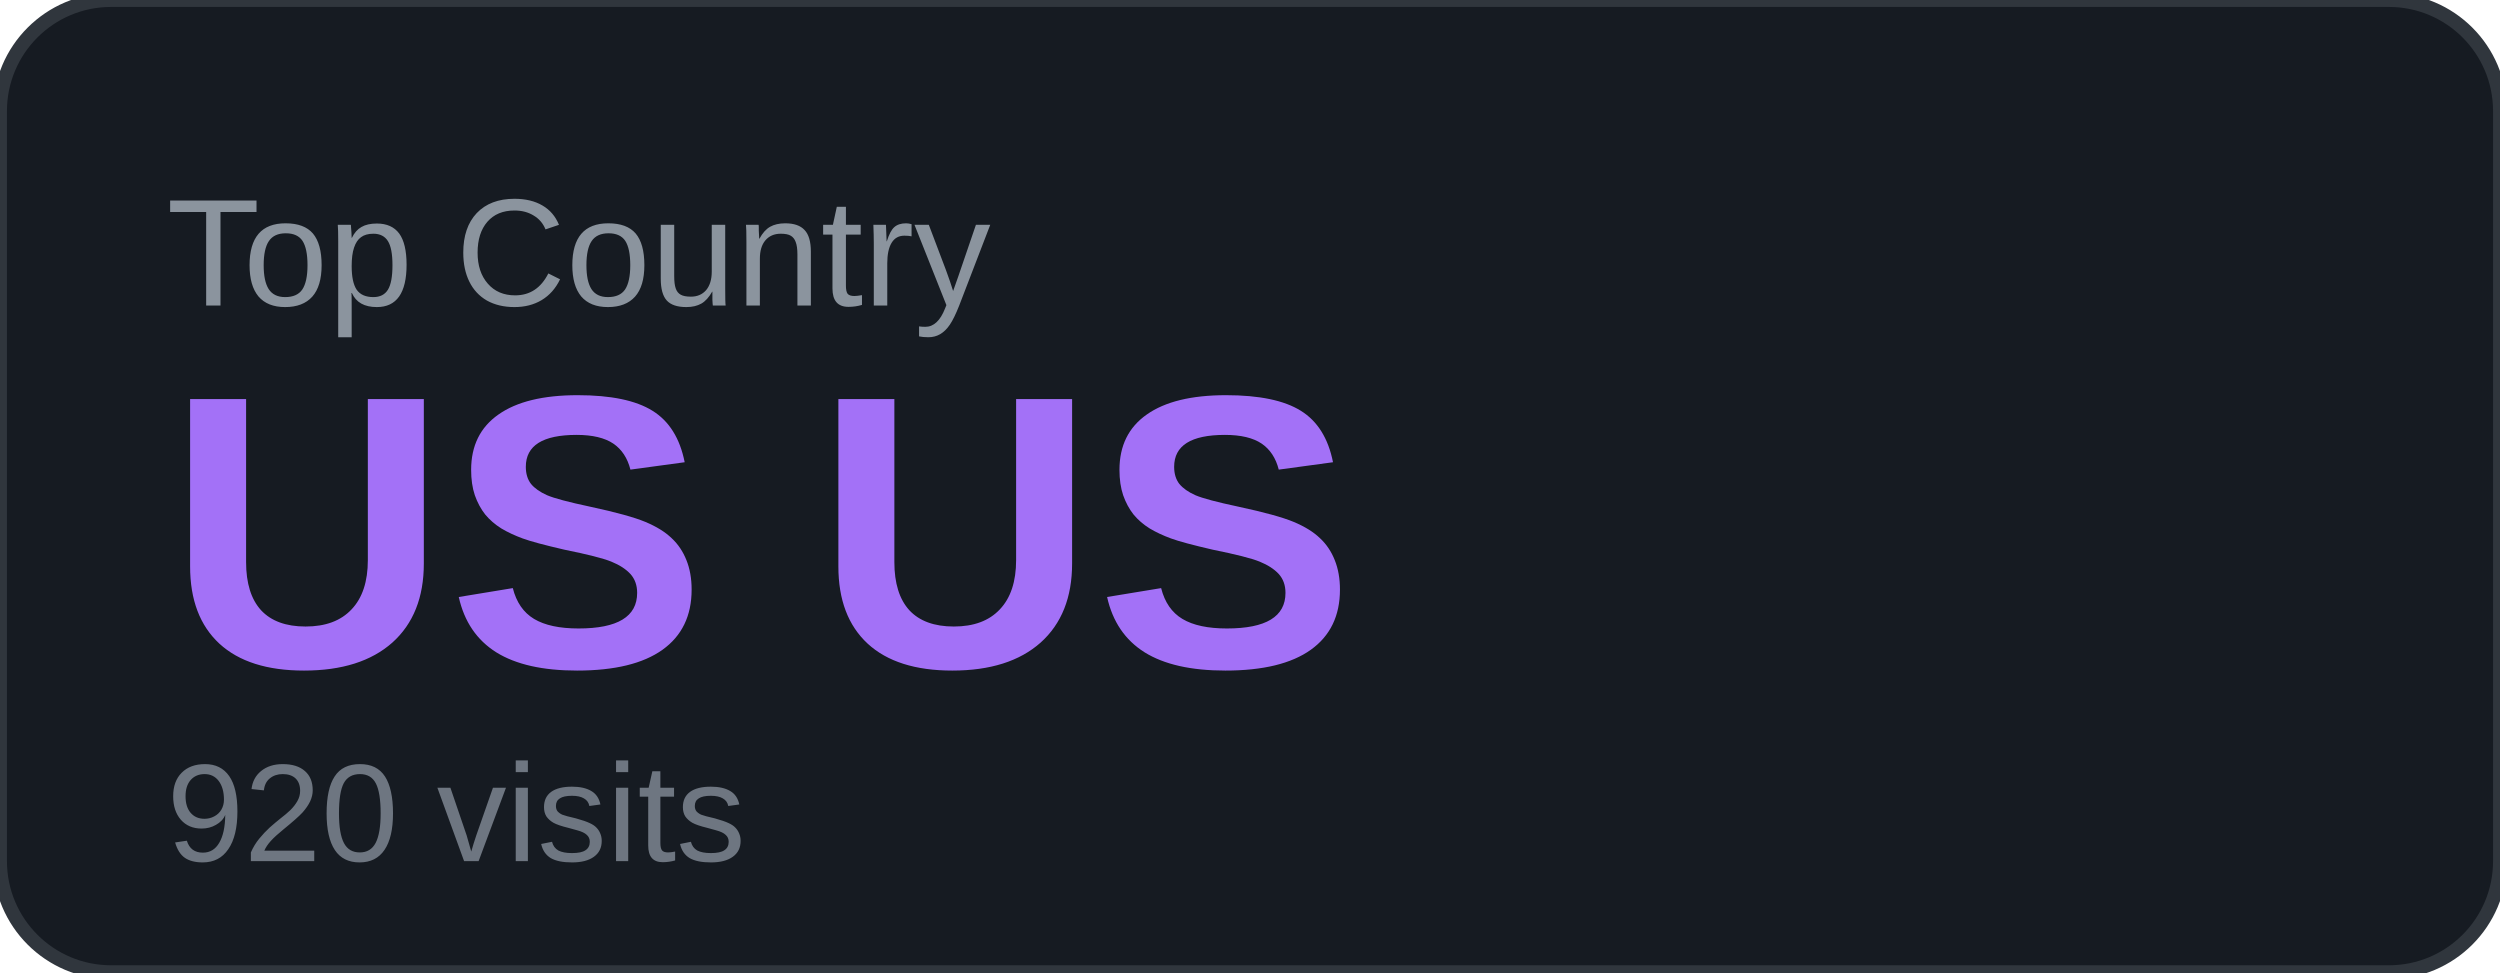
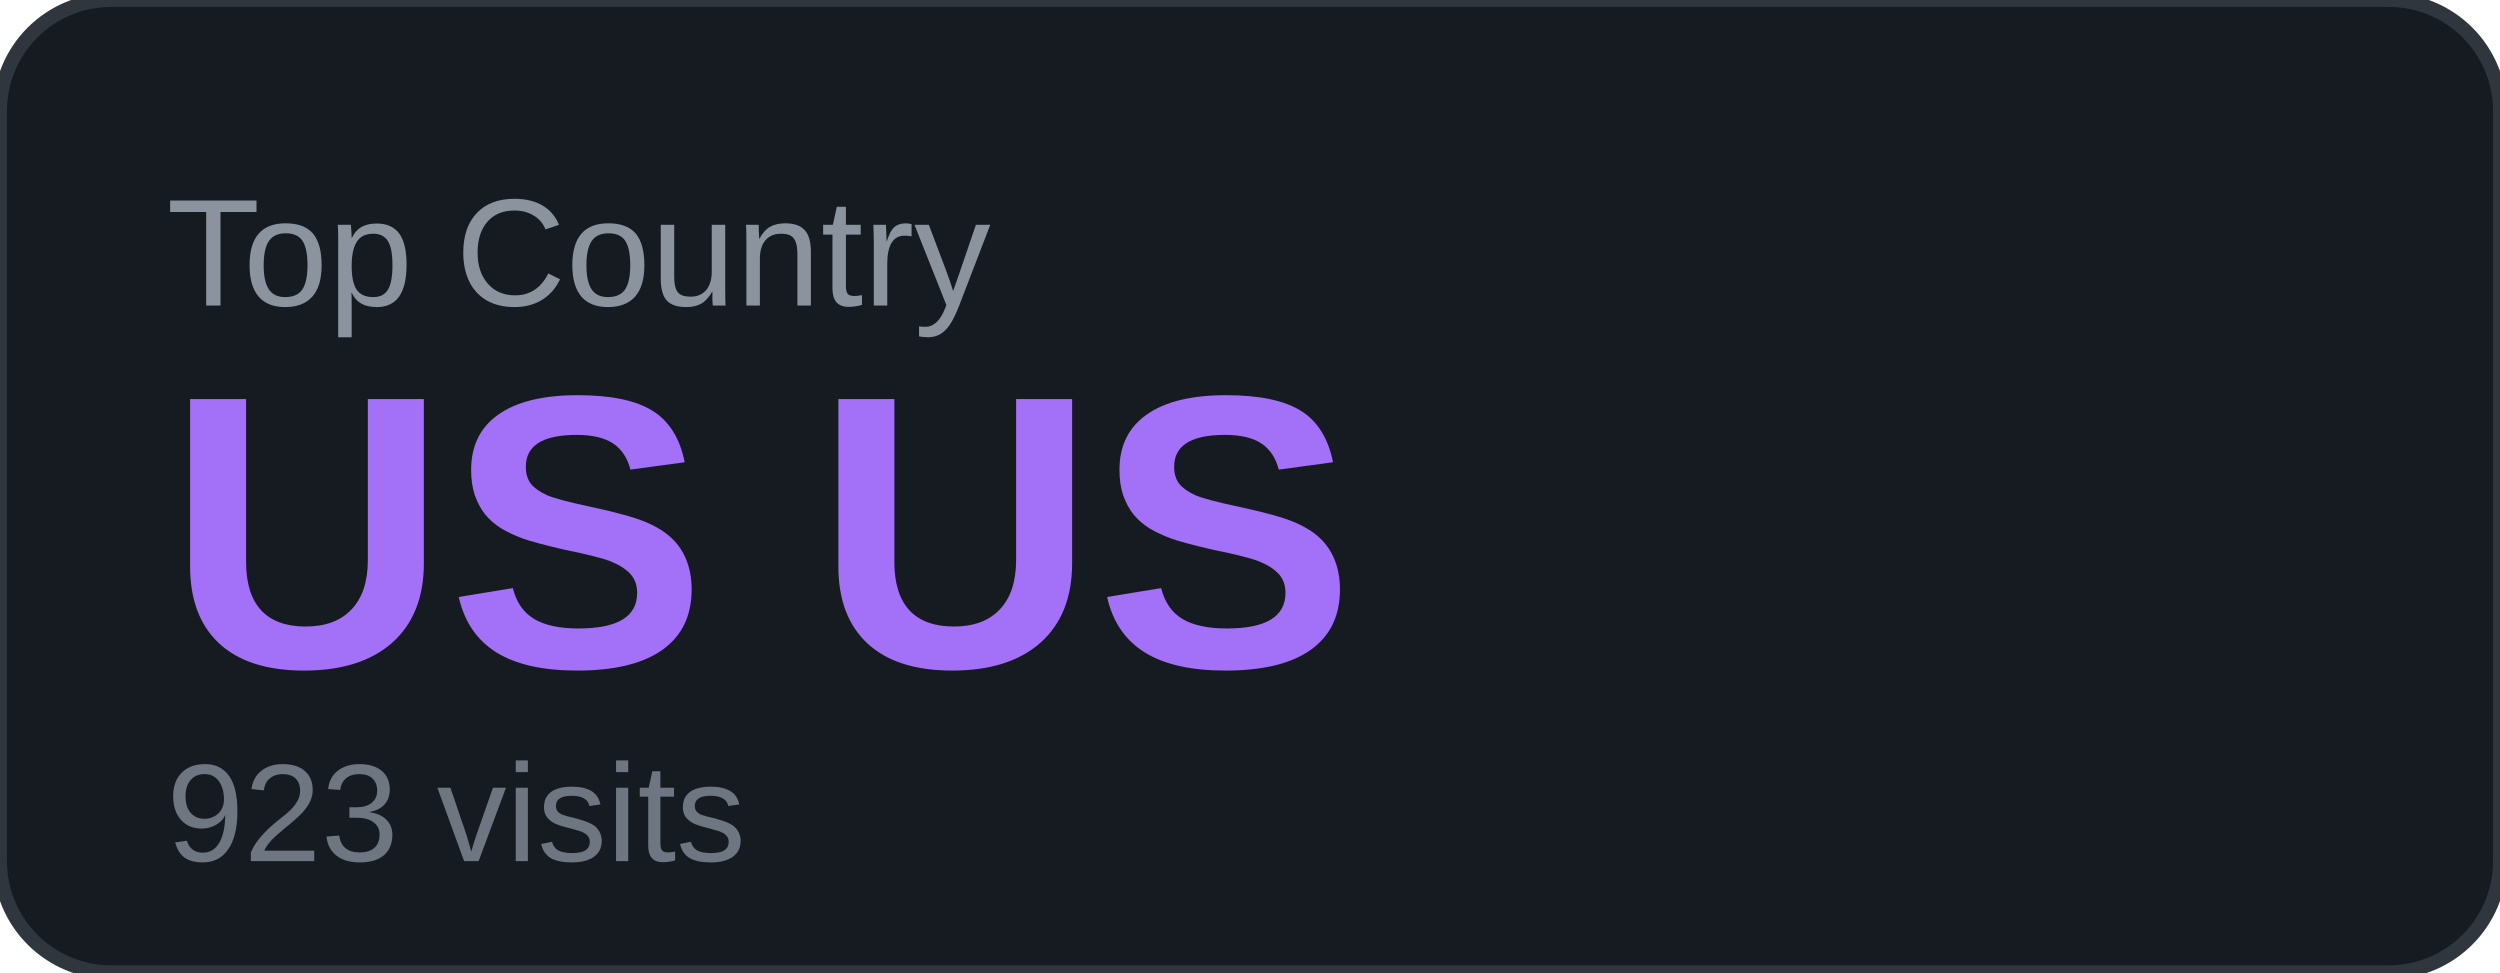
<svg xmlns="http://www.w3.org/2000/svg" width="180" height="70" viewBox="0 0 180 70">
  <rect width="180" height="70" rx="8" fill="#161b22" />
  <rect width="180" height="70" rx="8" fill="none" stroke="#30363d" stroke-width="1" />
  <text x="12" y="22" font-family="Arial, sans-serif" font-size="11" fill="#8b949e" text-transform="uppercase">Top Country</text>
  <text x="12" y="48" font-family="Arial, sans-serif" font-size="28" font-weight="700" fill="#a371f7">US US</text>
-   <text x="12" y="62" font-family="Arial, sans-serif" font-size="10" fill="#6e7681">920 visits</text>
+   <text x="12" y="62" font-family="Arial, sans-serif" font-size="10" fill="#6e7681">923 visits</text>
</svg>
